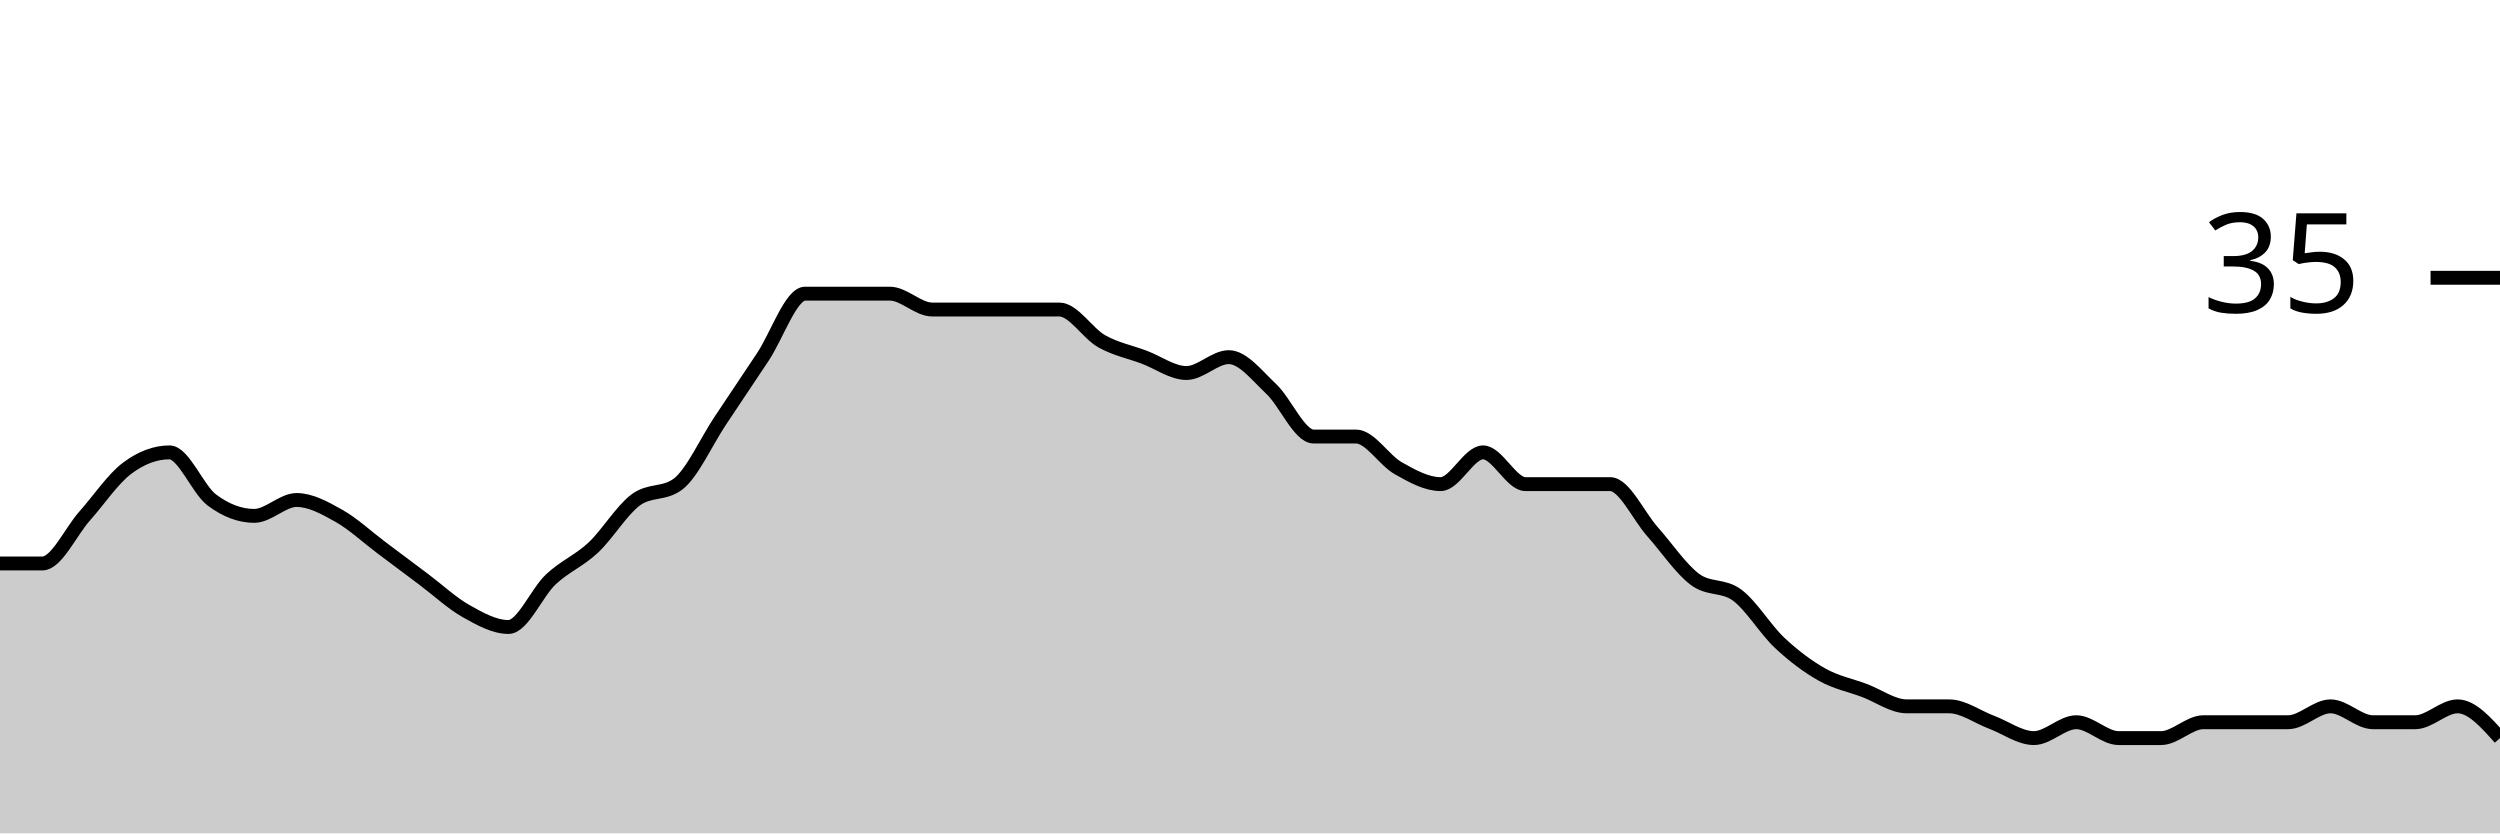
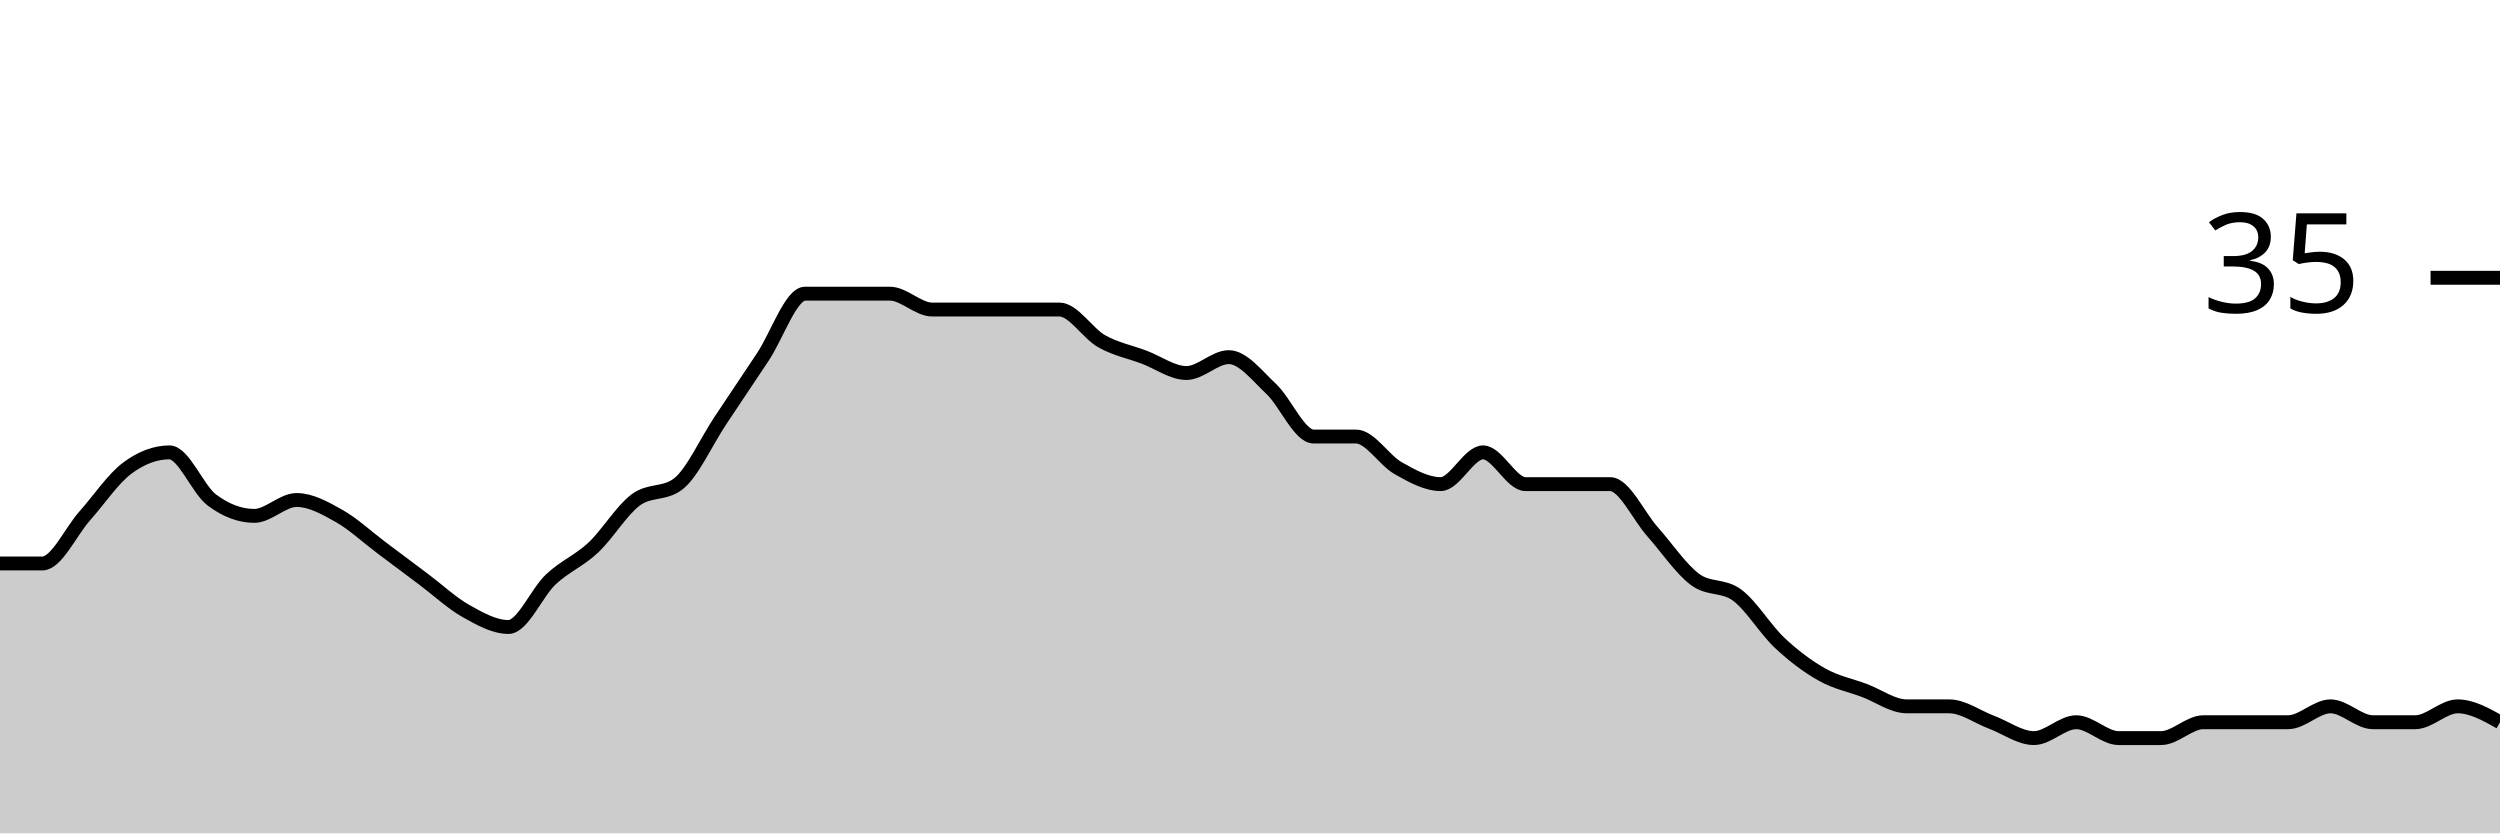
<svg xmlns="http://www.w3.org/2000/svg" viewBox="0 0 180 60">
  <g transform="translate(0,20)">
-     <path class="area" fill="rgba(0, 0, 0, 0.2)" d="M0,20.571C1.017,20.571,2.034,20.571,3.051,20.571C4.068,20.571,5.085,18.286,6.102,17.143C7.119,16,8.136,14.476,9.153,13.714C10.169,12.952,11.186,12.571,12.203,12.571C13.22,12.571,14.237,15.238,15.254,16C16.271,16.762,17.288,17.143,18.305,17.143C19.322,17.143,20.339,16,21.356,16C22.373,16,23.39,16.571,24.407,17.143C25.424,17.714,26.441,18.667,27.458,19.429C28.475,20.19,29.492,20.952,30.508,21.714C31.525,22.476,32.542,23.429,33.559,24C34.576,24.571,35.593,25.143,36.61,25.143C37.627,25.143,38.644,22.667,39.661,21.714C40.678,20.762,41.695,20.381,42.712,19.429C43.729,18.476,44.746,16.762,45.763,16C46.78,15.238,47.797,15.619,48.814,14.857C49.831,14.095,50.847,11.81,51.864,10.286C52.881,8.762,53.898,7.238,54.915,5.714C55.932,4.19,56.949,1.143,57.966,1.143C58.983,1.143,60,1.143,61.017,1.143C62.034,1.143,63.051,1.143,64.068,1.143C65.085,1.143,66.102,2.286,67.119,2.286C68.136,2.286,69.153,2.286,70.169,2.286C71.186,2.286,72.203,2.286,73.22,2.286C74.237,2.286,75.254,2.286,76.271,2.286C77.288,2.286,78.305,4,79.322,4.571C80.339,5.143,81.356,5.333,82.373,5.714C83.39,6.095,84.407,6.857,85.424,6.857C86.441,6.857,87.458,5.714,88.475,5.714C89.492,5.714,90.508,7.048,91.525,8C92.542,8.952,93.559,11.429,94.576,11.429C95.593,11.429,96.61,11.429,97.627,11.429C98.644,11.429,99.661,13.143,100.678,13.714C101.695,14.286,102.712,14.857,103.729,14.857C104.746,14.857,105.763,12.571,106.78,12.571C107.797,12.571,108.814,14.857,109.831,14.857C110.847,14.857,111.864,14.857,112.881,14.857C113.898,14.857,114.915,14.857,115.932,14.857C116.949,14.857,117.966,17.143,118.983,18.286C120,19.429,121.017,20.952,122.034,21.714C123.051,22.476,124.068,22.095,125.085,22.857C126.102,23.619,127.119,25.333,128.136,26.286C129.153,27.238,130.169,28,131.186,28.571C132.203,29.143,133.22,29.333,134.237,29.714C135.254,30.095,136.271,30.857,137.288,30.857C138.305,30.857,139.322,30.857,140.339,30.857C141.356,30.857,142.373,31.619,143.39,32C144.407,32.381,145.424,33.143,146.441,33.143C147.458,33.143,148.475,32,149.492,32C150.508,32,151.525,33.143,152.542,33.143C153.559,33.143,154.576,33.143,155.593,33.143C156.61,33.143,157.627,32,158.644,32C159.661,32,160.678,32,161.695,32C162.712,32,163.729,32,164.746,32C165.763,32,166.78,30.857,167.797,30.857C168.814,30.857,169.831,32,170.847,32C171.864,32,172.881,32,173.898,32C174.915,32,175.932,30.857,176.949,30.857C177.966,30.857,178.983,32,180,33.143L180,40C178.983,40,177.966,40,176.949,40C175.932,40,174.915,40,173.898,40C172.881,40,171.864,40,170.847,40C169.831,40,168.814,40,167.797,40C166.78,40,165.763,40,164.746,40C163.729,40,162.712,40,161.695,40C160.678,40,159.661,40,158.644,40C157.627,40,156.61,40,155.593,40C154.576,40,153.559,40,152.542,40C151.525,40,150.508,40,149.492,40C148.475,40,147.458,40,146.441,40C145.424,40,144.407,40,143.39,40C142.373,40,141.356,40,140.339,40C139.322,40,138.305,40,137.288,40C136.271,40,135.254,40,134.237,40C133.22,40,132.203,40,131.186,40C130.169,40,129.153,40,128.136,40C127.119,40,126.102,40,125.085,40C124.068,40,123.051,40,122.034,40C121.017,40,120,40,118.983,40C117.966,40,116.949,40,115.932,40C114.915,40,113.898,40,112.881,40C111.864,40,110.847,40,109.831,40C108.814,40,107.797,40,106.78,40C105.763,40,104.746,40,103.729,40C102.712,40,101.695,40,100.678,40C99.661,40,98.644,40,97.627,40C96.61,40,95.593,40,94.576,40C93.559,40,92.542,40,91.525,40C90.508,40,89.492,40,88.475,40C87.458,40,86.441,40,85.424,40C84.407,40,83.39,40,82.373,40C81.356,40,80.339,40,79.322,40C78.305,40,77.288,40,76.271,40C75.254,40,74.237,40,73.22,40C72.203,40,71.186,40,70.169,40C69.153,40,68.136,40,67.119,40C66.102,40,65.085,40,64.068,40C63.051,40,62.034,40,61.017,40C60,40,58.983,40,57.966,40C56.949,40,55.932,40,54.915,40C53.898,40,52.881,40,51.864,40C50.847,40,49.831,40,48.814,40C47.797,40,46.78,40,45.763,40C44.746,40,43.729,40,42.712,40C41.695,40,40.678,40,39.661,40C38.644,40,37.627,40,36.61,40C35.593,40,34.576,40,33.559,40C32.542,40,31.525,40,30.508,40C29.492,40,28.475,40,27.458,40C26.441,40,25.424,40,24.407,40C23.39,40,22.373,40,21.356,40C20.339,40,19.322,40,18.305,40C17.288,40,16.271,40,15.254,40C14.237,40,13.22,40,12.203,40C11.186,40,10.169,40,9.153,40C8.136,40,7.119,40,6.102,40C5.085,40,4.068,40,3.051,40C2.034,40,1.017,40,0,40Z" />
-     <path class="line" stroke="black" fill="none" d="M0,20.571C1.017,20.571,2.034,20.571,3.051,20.571C4.068,20.571,5.085,18.286,6.102,17.143C7.119,16,8.136,14.476,9.153,13.714C10.169,12.952,11.186,12.571,12.203,12.571C13.22,12.571,14.237,15.238,15.254,16C16.271,16.762,17.288,17.143,18.305,17.143C19.322,17.143,20.339,16,21.356,16C22.373,16,23.39,16.571,24.407,17.143C25.424,17.714,26.441,18.667,27.458,19.429C28.475,20.19,29.492,20.952,30.508,21.714C31.525,22.476,32.542,23.429,33.559,24C34.576,24.571,35.593,25.143,36.61,25.143C37.627,25.143,38.644,22.667,39.661,21.714C40.678,20.762,41.695,20.381,42.712,19.429C43.729,18.476,44.746,16.762,45.763,16C46.78,15.238,47.797,15.619,48.814,14.857C49.831,14.095,50.847,11.81,51.864,10.286C52.881,8.762,53.898,7.238,54.915,5.714C55.932,4.19,56.949,1.143,57.966,1.143C58.983,1.143,60,1.143,61.017,1.143C62.034,1.143,63.051,1.143,64.068,1.143C65.085,1.143,66.102,2.286,67.119,2.286C68.136,2.286,69.153,2.286,70.169,2.286C71.186,2.286,72.203,2.286,73.22,2.286C74.237,2.286,75.254,2.286,76.271,2.286C77.288,2.286,78.305,4,79.322,4.571C80.339,5.143,81.356,5.333,82.373,5.714C83.39,6.095,84.407,6.857,85.424,6.857C86.441,6.857,87.458,5.714,88.475,5.714C89.492,5.714,90.508,7.048,91.525,8C92.542,8.952,93.559,11.429,94.576,11.429C95.593,11.429,96.61,11.429,97.627,11.429C98.644,11.429,99.661,13.143,100.678,13.714C101.695,14.286,102.712,14.857,103.729,14.857C104.746,14.857,105.763,12.571,106.78,12.571C107.797,12.571,108.814,14.857,109.831,14.857C110.847,14.857,111.864,14.857,112.881,14.857C113.898,14.857,114.915,14.857,115.932,14.857C116.949,14.857,117.966,17.143,118.983,18.286C120,19.429,121.017,20.952,122.034,21.714C123.051,22.476,124.068,22.095,125.085,22.857C126.102,23.619,127.119,25.333,128.136,26.286C129.153,27.238,130.169,28,131.186,28.571C132.203,29.143,133.22,29.333,134.237,29.714C135.254,30.095,136.271,30.857,137.288,30.857C138.305,30.857,139.322,30.857,140.339,30.857C141.356,30.857,142.373,31.619,143.39,32C144.407,32.381,145.424,33.143,146.441,33.143C147.458,33.143,148.475,32,149.492,32C150.508,32,151.525,33.143,152.542,33.143C153.559,33.143,154.576,33.143,155.593,33.143C156.61,33.143,157.627,32,158.644,32C159.661,32,160.678,32,161.695,32C162.712,32,163.729,32,164.746,32C165.763,32,166.78,30.857,167.797,30.857C168.814,30.857,169.831,32,170.847,32C171.864,32,172.881,32,173.898,32C174.915,32,175.932,30.857,176.949,30.857C177.966,30.857,178.983,32,180,33.143" />
+     <path class="area" fill="rgba(0, 0, 0, 0.2)" d="M0,20.571C1.017,20.571,2.034,20.571,3.051,20.571C4.068,20.571,5.085,18.286,6.102,17.143C7.119,16,8.136,14.476,9.153,13.714C10.169,12.952,11.186,12.571,12.203,12.571C13.22,12.571,14.237,15.238,15.254,16C16.271,16.762,17.288,17.143,18.305,17.143C19.322,17.143,20.339,16,21.356,16C22.373,16,23.39,16.571,24.407,17.143C25.424,17.714,26.441,18.667,27.458,19.429C28.475,20.19,29.492,20.952,30.508,21.714C31.525,22.476,32.542,23.429,33.559,24C34.576,24.571,35.593,25.143,36.61,25.143C37.627,25.143,38.644,22.667,39.661,21.714C40.678,20.762,41.695,20.381,42.712,19.429C43.729,18.476,44.746,16.762,45.763,16C46.78,15.238,47.797,15.619,48.814,14.857C49.831,14.095,50.847,11.81,51.864,10.286C52.881,8.762,53.898,7.238,54.915,5.714C55.932,4.19,56.949,1.143,57.966,1.143C58.983,1.143,60,1.143,61.017,1.143C62.034,1.143,63.051,1.143,64.068,1.143C65.085,1.143,66.102,2.286,67.119,2.286C68.136,2.286,69.153,2.286,70.169,2.286C71.186,2.286,72.203,2.286,73.22,2.286C74.237,2.286,75.254,2.286,76.271,2.286C77.288,2.286,78.305,4,79.322,4.571C80.339,5.143,81.356,5.333,82.373,5.714C83.39,6.095,84.407,6.857,85.424,6.857C86.441,6.857,87.458,5.714,88.475,5.714C89.492,5.714,90.508,7.048,91.525,8C92.542,8.952,93.559,11.429,94.576,11.429C95.593,11.429,96.61,11.429,97.627,11.429C98.644,11.429,99.661,13.143,100.678,13.714C101.695,14.286,102.712,14.857,103.729,14.857C104.746,14.857,105.763,12.571,106.78,12.571C107.797,12.571,108.814,14.857,109.831,14.857C110.847,14.857,111.864,14.857,112.881,14.857C113.898,14.857,114.915,14.857,115.932,14.857C116.949,14.857,117.966,17.143,118.983,18.286C120,19.429,121.017,20.952,122.034,21.714C123.051,22.476,124.068,22.095,125.085,22.857C126.102,23.619,127.119,25.333,128.136,26.286C129.153,27.238,130.169,28,131.186,28.571C132.203,29.143,133.22,29.333,134.237,29.714C135.254,30.095,136.271,30.857,137.288,30.857C138.305,30.857,139.322,30.857,140.339,30.857C141.356,30.857,142.373,31.619,143.39,32C144.407,32.381,145.424,33.143,146.441,33.143C147.458,33.143,148.475,32,149.492,32C150.508,32,151.525,33.143,152.542,33.143C153.559,33.143,154.576,33.143,155.593,33.143C156.61,33.143,157.627,32,158.644,32C159.661,32,160.678,32,161.695,32C162.712,32,163.729,32,164.746,32C165.763,32,166.78,30.857,167.797,30.857C168.814,30.857,169.831,32,170.847,32C171.864,32,172.881,32,173.898,32C174.915,32,175.932,30.857,176.949,30.857C177.966,30.857,178.983,31.429,180,32L180,40C178.983,40,177.966,40,176.949,40C175.932,40,174.915,40,173.898,40C172.881,40,171.864,40,170.847,40C169.831,40,168.814,40,167.797,40C166.78,40,165.763,40,164.746,40C163.729,40,162.712,40,161.695,40C160.678,40,159.661,40,158.644,40C157.627,40,156.61,40,155.593,40C154.576,40,153.559,40,152.542,40C151.525,40,150.508,40,149.492,40C148.475,40,147.458,40,146.441,40C145.424,40,144.407,40,143.39,40C142.373,40,141.356,40,140.339,40C139.322,40,138.305,40,137.288,40C136.271,40,135.254,40,134.237,40C133.22,40,132.203,40,131.186,40C130.169,40,129.153,40,128.136,40C127.119,40,126.102,40,125.085,40C124.068,40,123.051,40,122.034,40C121.017,40,120,40,118.983,40C117.966,40,116.949,40,115.932,40C114.915,40,113.898,40,112.881,40C111.864,40,110.847,40,109.831,40C108.814,40,107.797,40,106.78,40C105.763,40,104.746,40,103.729,40C102.712,40,101.695,40,100.678,40C99.661,40,98.644,40,97.627,40C96.61,40,95.593,40,94.576,40C93.559,40,92.542,40,91.525,40C90.508,40,89.492,40,88.475,40C87.458,40,86.441,40,85.424,40C84.407,40,83.39,40,82.373,40C81.356,40,80.339,40,79.322,40C78.305,40,77.288,40,76.271,40C75.254,40,74.237,40,73.22,40C72.203,40,71.186,40,70.169,40C69.153,40,68.136,40,67.119,40C66.102,40,65.085,40,64.068,40C63.051,40,62.034,40,61.017,40C60,40,58.983,40,57.966,40C56.949,40,55.932,40,54.915,40C53.898,40,52.881,40,51.864,40C50.847,40,49.831,40,48.814,40C47.797,40,46.78,40,45.763,40C44.746,40,43.729,40,42.712,40C41.695,40,40.678,40,39.661,40C38.644,40,37.627,40,36.61,40C35.593,40,34.576,40,33.559,40C32.542,40,31.525,40,30.508,40C29.492,40,28.475,40,27.458,40C26.441,40,25.424,40,24.407,40C23.39,40,22.373,40,21.356,40C20.339,40,19.322,40,18.305,40C17.288,40,16.271,40,15.254,40C14.237,40,13.22,40,12.203,40C11.186,40,10.169,40,9.153,40C8.136,40,7.119,40,6.102,40C5.085,40,4.068,40,3.051,40C2.034,40,1.017,40,0,40Z" />
+     <path class="line" stroke="black" fill="none" d="M0,20.571C1.017,20.571,2.034,20.571,3.051,20.571C4.068,20.571,5.085,18.286,6.102,17.143C7.119,16,8.136,14.476,9.153,13.714C10.169,12.952,11.186,12.571,12.203,12.571C13.22,12.571,14.237,15.238,15.254,16C16.271,16.762,17.288,17.143,18.305,17.143C19.322,17.143,20.339,16,21.356,16C22.373,16,23.39,16.571,24.407,17.143C25.424,17.714,26.441,18.667,27.458,19.429C28.475,20.19,29.492,20.952,30.508,21.714C31.525,22.476,32.542,23.429,33.559,24C34.576,24.571,35.593,25.143,36.61,25.143C37.627,25.143,38.644,22.667,39.661,21.714C40.678,20.762,41.695,20.381,42.712,19.429C43.729,18.476,44.746,16.762,45.763,16C46.78,15.238,47.797,15.619,48.814,14.857C49.831,14.095,50.847,11.81,51.864,10.286C52.881,8.762,53.898,7.238,54.915,5.714C55.932,4.19,56.949,1.143,57.966,1.143C58.983,1.143,60,1.143,61.017,1.143C62.034,1.143,63.051,1.143,64.068,1.143C65.085,1.143,66.102,2.286,67.119,2.286C68.136,2.286,69.153,2.286,70.169,2.286C71.186,2.286,72.203,2.286,73.22,2.286C74.237,2.286,75.254,2.286,76.271,2.286C77.288,2.286,78.305,4,79.322,4.571C80.339,5.143,81.356,5.333,82.373,5.714C83.39,6.095,84.407,6.857,85.424,6.857C86.441,6.857,87.458,5.714,88.475,5.714C89.492,5.714,90.508,7.048,91.525,8C92.542,8.952,93.559,11.429,94.576,11.429C95.593,11.429,96.61,11.429,97.627,11.429C98.644,11.429,99.661,13.143,100.678,13.714C101.695,14.286,102.712,14.857,103.729,14.857C104.746,14.857,105.763,12.571,106.78,12.571C107.797,12.571,108.814,14.857,109.831,14.857C110.847,14.857,111.864,14.857,112.881,14.857C113.898,14.857,114.915,14.857,115.932,14.857C116.949,14.857,117.966,17.143,118.983,18.286C120,19.429,121.017,20.952,122.034,21.714C123.051,22.476,124.068,22.095,125.085,22.857C126.102,23.619,127.119,25.333,128.136,26.286C129.153,27.238,130.169,28,131.186,28.571C132.203,29.143,133.22,29.333,134.237,29.714C135.254,30.095,136.271,30.857,137.288,30.857C138.305,30.857,139.322,30.857,140.339,30.857C141.356,30.857,142.373,31.619,143.39,32C144.407,32.381,145.424,33.143,146.441,33.143C147.458,33.143,148.475,32,149.492,32C150.508,32,151.525,33.143,152.542,33.143C153.559,33.143,154.576,33.143,155.593,33.143C156.61,33.143,157.627,32,158.644,32C159.661,32,160.678,32,161.695,32C162.712,32,163.729,32,164.746,32C165.763,32,166.78,30.857,167.797,30.857C168.814,30.857,169.831,32,170.847,32C171.864,32,172.881,32,173.898,32C174.915,32,175.932,30.857,176.949,30.857C177.966,30.857,178.983,31.429,180,32" />
    <path class="axis-ceiling" stroke-width="1" stroke="black" fill="none" d="M175,0L180,0" />
    <text class="axis-ceiling-label" font-family="sans-serif" text-anchor="end" font-size="10px" x="170" y="2.5">35</text>
  </g>
</svg>
